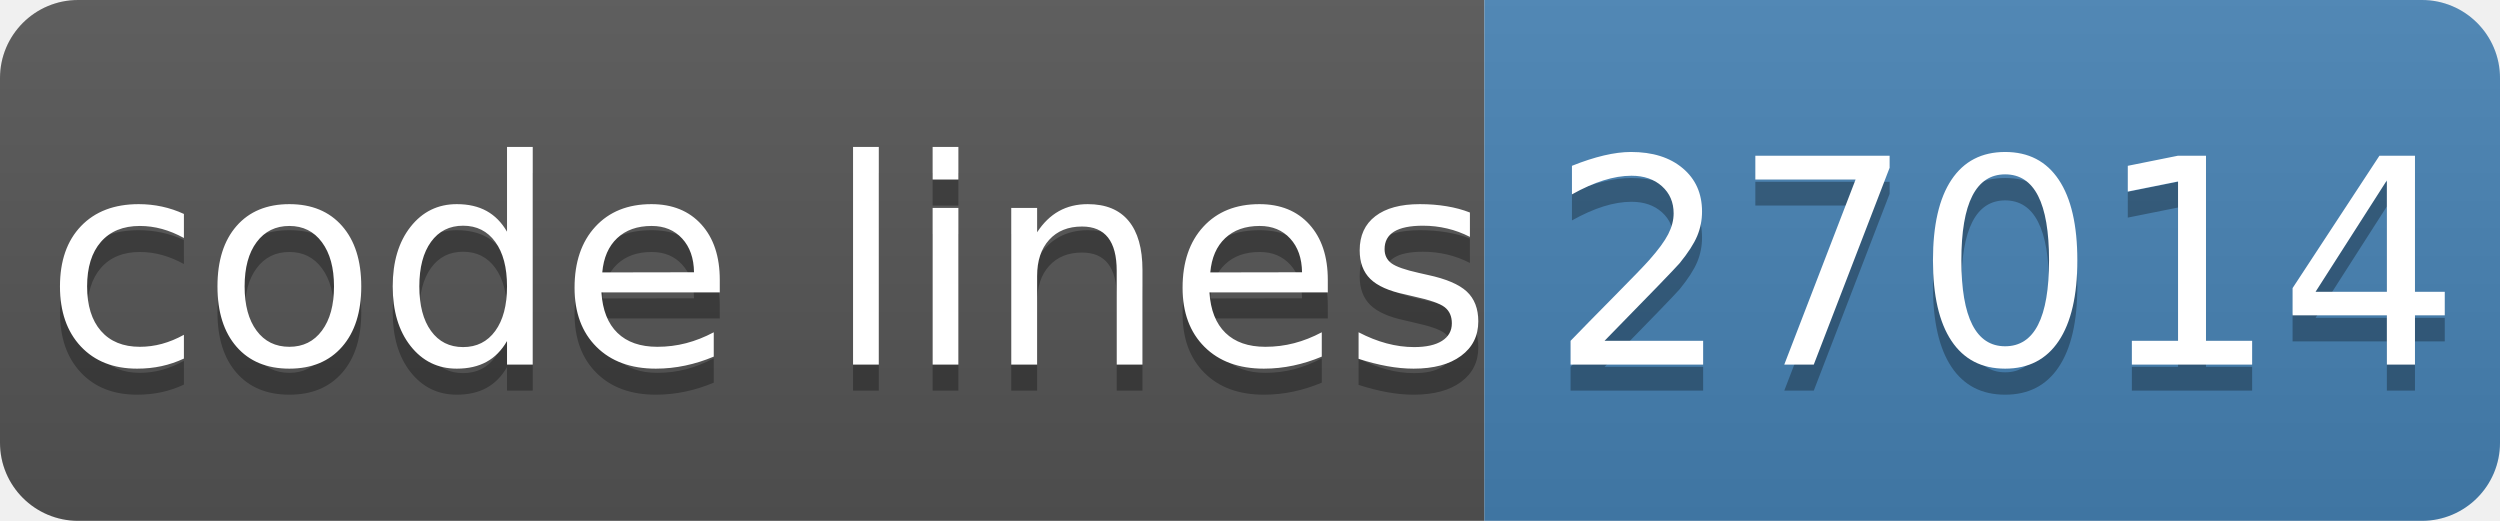
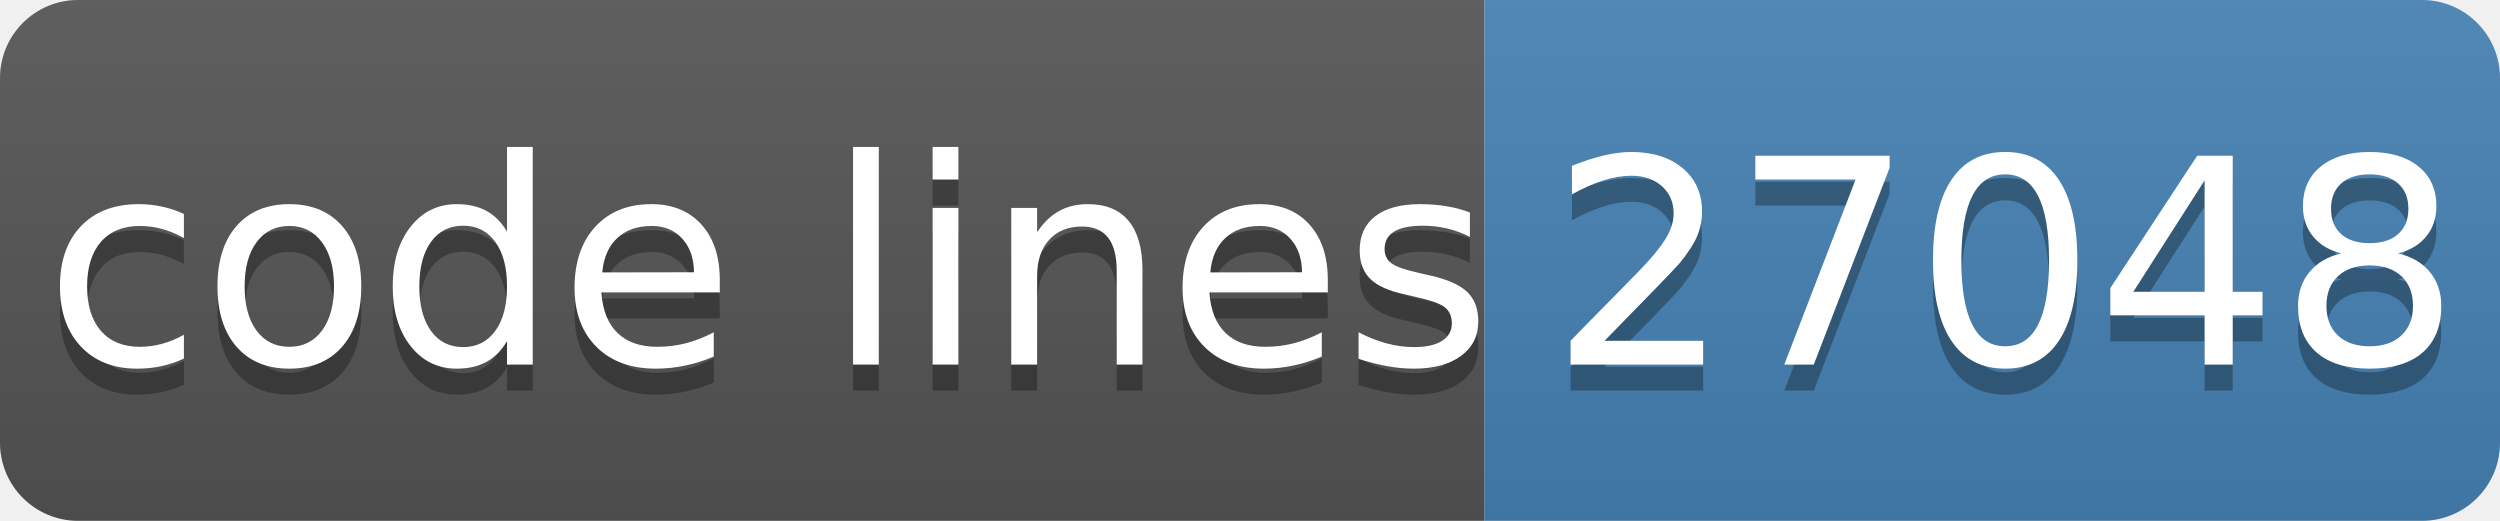
- <svg xmlns="http://www.w3.org/2000/svg" width="96" height="20" role="img" aria-label="code lines: 27014">
+ <svg xmlns="http://www.w3.org/2000/svg" width="96" height="20" role="img" aria-label="code lines: 27048">
  <linearGradient id="s" x2="0" y2="100%">
    <stop offset="0" stop-color="#bbb" stop-opacity=".1" />
    <stop offset="1" stop-opacity=".1" />
  </linearGradient>
  <clipPath id="r">
    <rect width="96" height="20" rx="3" fill="#fff" />
  </clipPath>
  <g clip-path="url(#r)">
    <rect width="57" height="20" fill="#555" />
    <rect x="57" width="40" height="20" fill="#4682b4" />
    <rect width="96" height="20" fill="url(#s)" />
  </g>
  <g fill="#fff" text-anchor="middle" font-family="Verdana,Geneva,DejaVu Sans,sans-serif" text-rendering="geometricPrecision" font-size="110">
    <text aria-hidden="true" x="295" y="150" fill="#010101" fill-opacity=".3" transform="scale(.1)" textLength="510">code lines</text>
    <text x="295" y="140" transform="scale(.1)" fill="#fff" textLength="510">code lines</text>
-     <text aria-hidden="true" x="770" y="150" fill="#010101" fill-opacity=".3" transform="scale(.1)" textLength="320">27014</text>
-     <text x="770" y="140" transform="scale(.1)" fill="#fff" textLength="320">27014</text>
+     <text aria-hidden="true" x="770" y="150" fill="#010101" fill-opacity=".3" transform="scale(.1)" textLength="320">27048</text>
+     <text x="770" y="140" transform="scale(.1)" fill="#fff" textLength="320">27048</text>
  </g>
</svg>
